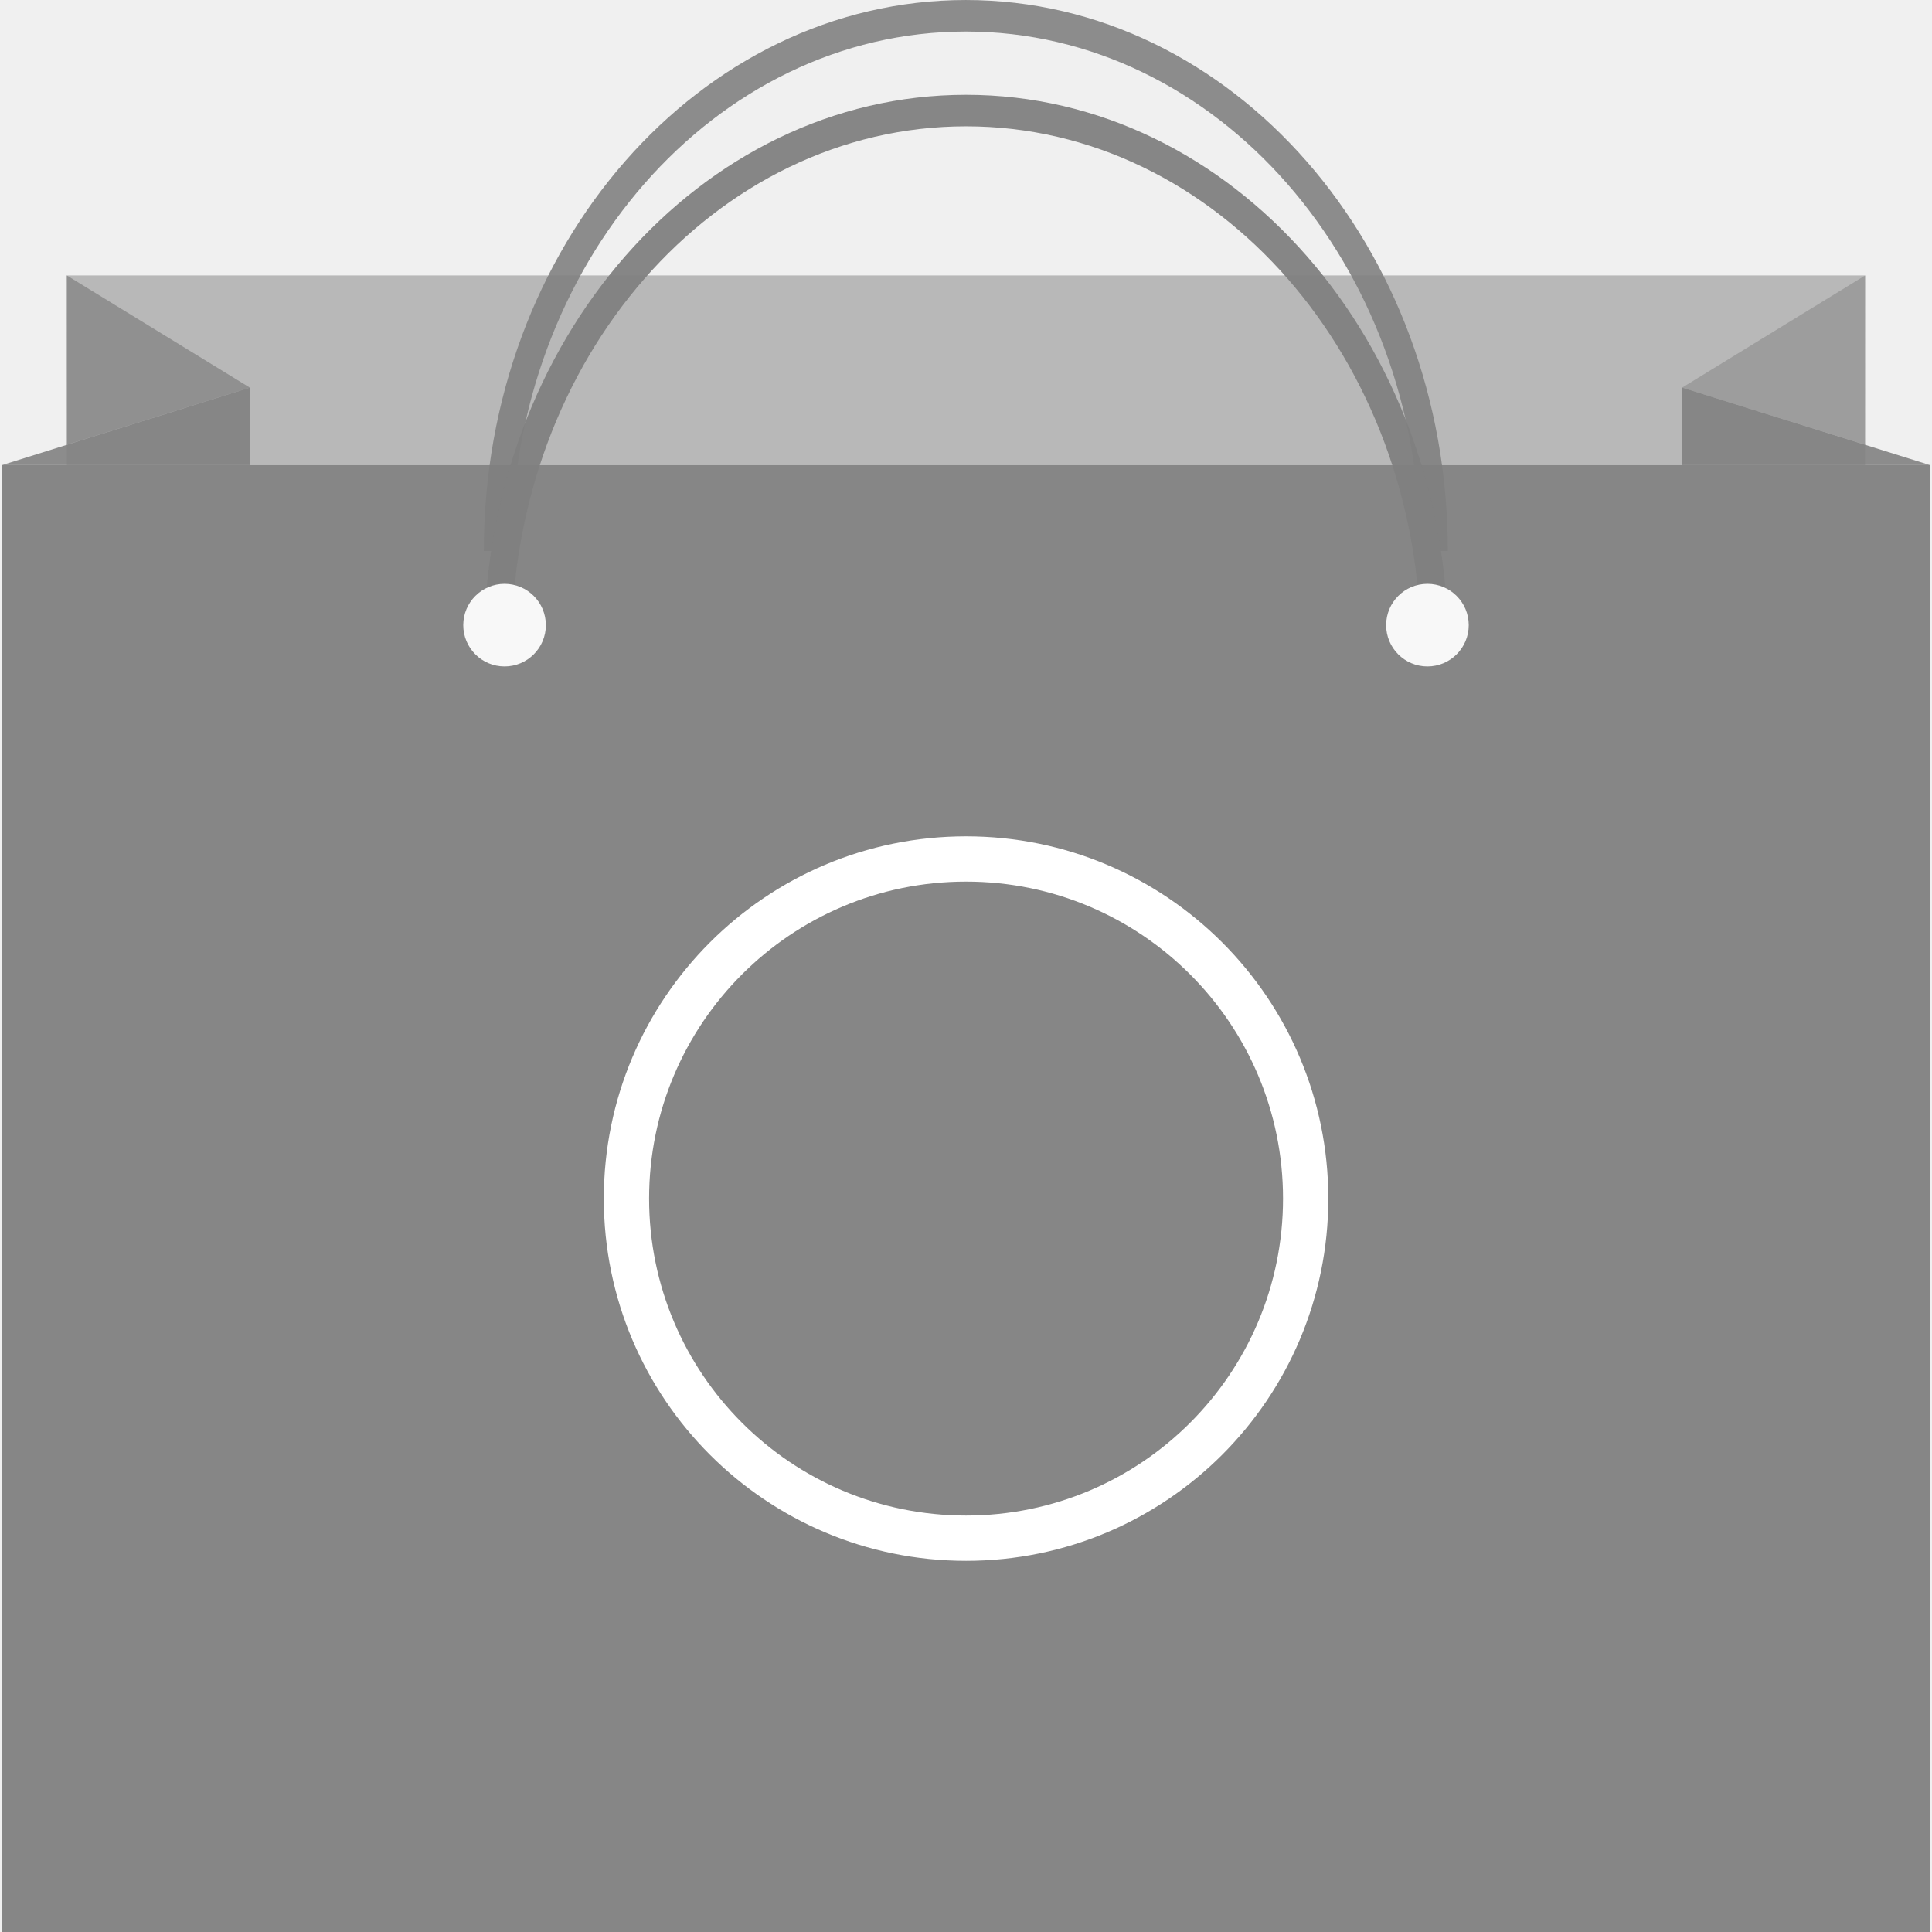
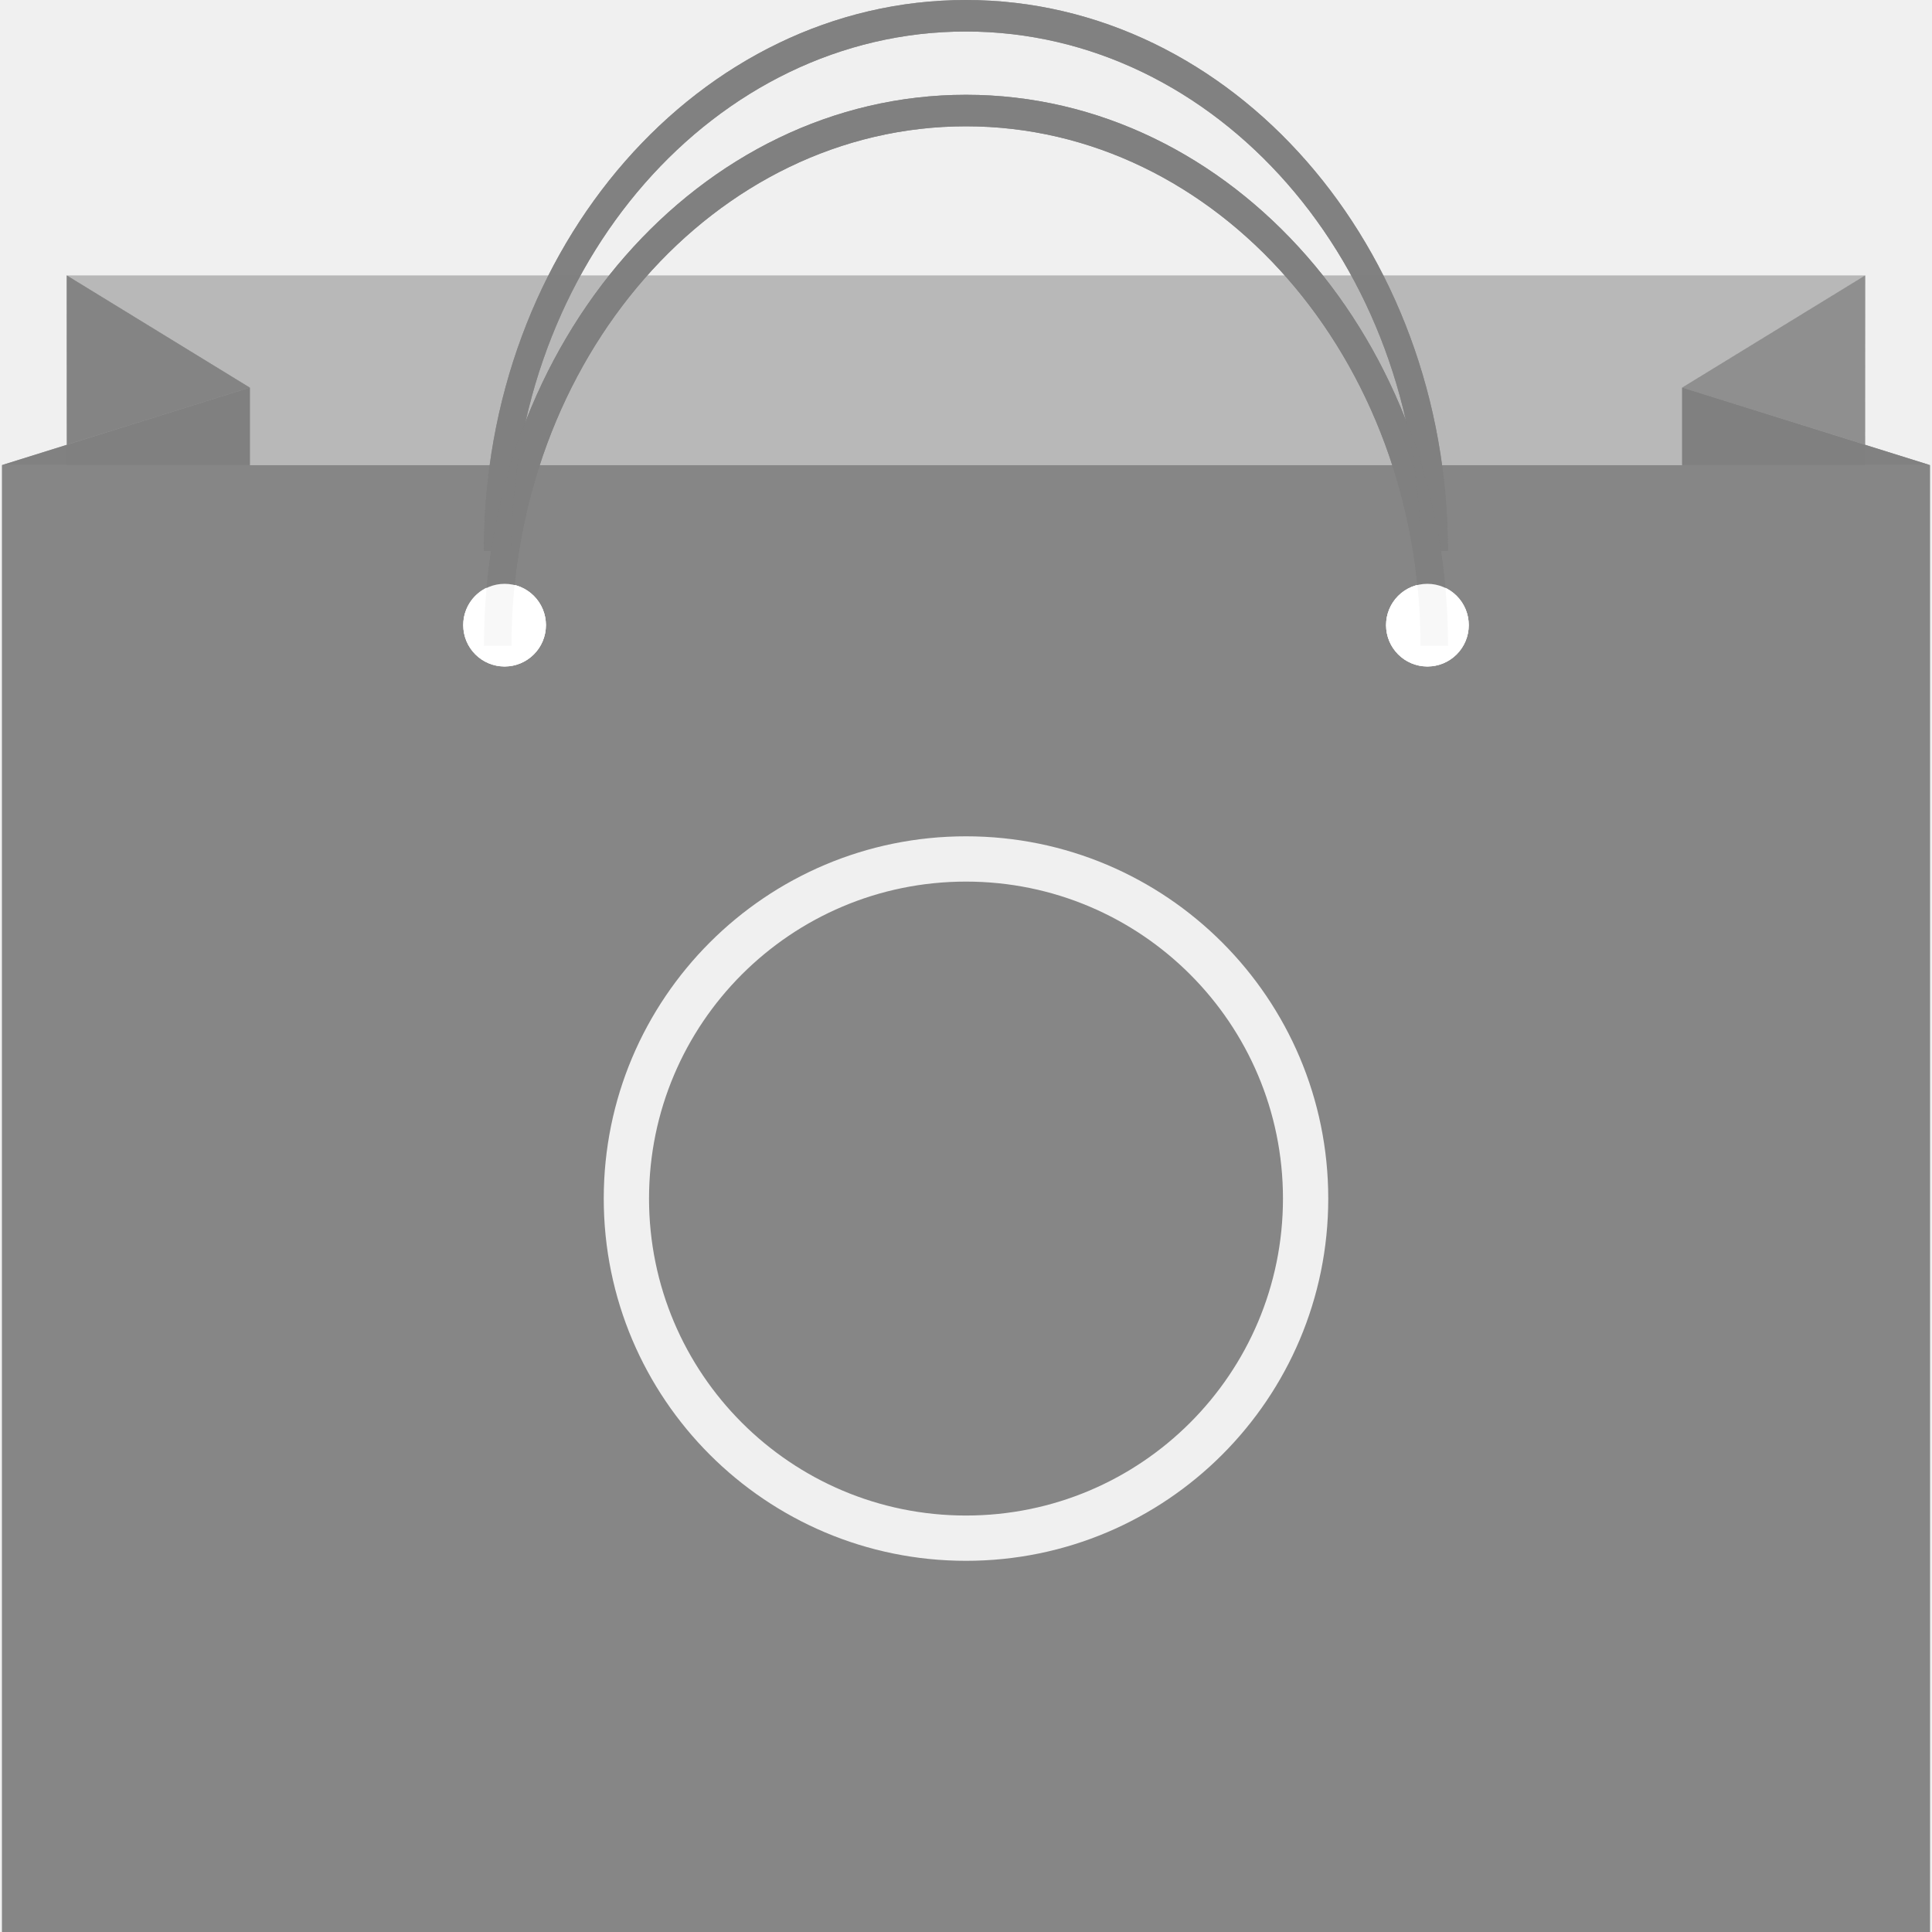
<svg xmlns="http://www.w3.org/2000/svg" height="16" width="16" version="1.1" id="svg8">
  <defs id="defs12" />
-   <g id="g866" transform="translate(29.1245,0.3661179)">
-     <path id="path1392-8" d="m -21.126,-0.366 a 3.992,4.563 0 0 0 -3.992,4.563 h 0.228 a 3.764,4.302 0 0 1 3.764,-4.302 3.764,4.302 0 0 1 3.764,4.302 h 0.228 a 3.992,4.563 0 0 0 -3.992,-4.563 z" style="opacity:0.94;fill:#808080;fill-opacity:0.941;stroke:none;stroke-width:0.09;stroke-linecap:butt;stroke-linejoin:bevel;stroke-miterlimit:4;stroke-dasharray:none;stroke-opacity:1;paint-order:fill markers stroke" />
-     <path style="fill:#808080;fill-opacity:0.502;fill-rule:evenodd;stroke:none;stroke-width:0.114" d="m -28.571,1.915 v 1.571 h 14.892 v -1.571 h -14.892" id="path758" />
-     <rect ry="0" y="3.486" x="-29.109" height="12.148" width="15.969" id="rect1285" style="opacity:0.94;fill:#808080;fill-opacity:1;stroke:none;stroke-width:0.066;stroke-linecap:butt;stroke-linejoin:bevel;stroke-miterlimit:4;stroke-dasharray:none;stroke-opacity:1;paint-order:fill markers stroke" />
-     <path id="rect1333-4" d="m -27.056,2.844 v 0.642 h -2.053 z" style="opacity:0.94;fill:#808080;fill-opacity:0.941;stroke:none;stroke-width:0.099;stroke-linecap:butt;stroke-linejoin:bevel;stroke-miterlimit:4;stroke-dasharray:none;stroke-opacity:1;paint-order:fill markers stroke" />
-     <path id="rect1333-7" d="m -28.571,1.915 6.84e-4,1.402 1.515,-0.473 z" style="opacity:0.94;fill:#808080;fill-opacity:0.737;stroke:none;stroke-width:0.088;stroke-linecap:butt;stroke-linejoin:bevel;stroke-miterlimit:4;stroke-dasharray:none;stroke-opacity:1;paint-order:fill markers stroke" />
-     <path id="rect1333-4-1" d="m -15.193,2.844 v 0.642 h 2.053 z" style="opacity:0.94;fill:#808080;fill-opacity:0.941;stroke:none;stroke-width:0.099;stroke-linecap:butt;stroke-linejoin:bevel;stroke-miterlimit:4;stroke-dasharray:none;stroke-opacity:1;paint-order:fill markers stroke" />
-     <path id="rect1333-7-9" d="m -13.678,1.915 -6.84e-4,1.402 -1.515,-0.473 z" style="opacity:0.94;fill:#808080;fill-opacity:0.502;stroke:none;stroke-width:0.088;stroke-linecap:butt;stroke-linejoin:bevel;stroke-miterlimit:4;stroke-dasharray:none;stroke-opacity:1;paint-order:fill markers stroke" />
-     <path id="path1392" d="m -21.124,0.419 a 3.992,4.563 0 0 0 -3.992,4.563 h 0.228 a 3.764,4.302 0 0 1 3.764,-4.302 3.764,4.302 0 0 1 3.764,4.302 h 0.228 a 3.992,4.563 0 0 0 -3.992,-4.563 z" style="opacity:1;fill:#808080;fill-opacity:0.941;stroke:none;stroke-width:0.09;stroke-linecap:butt;stroke-linejoin:bevel;stroke-miterlimit:4;stroke-dasharray:none;stroke-opacity:1;paint-order:fill markers stroke" />
-     <circle r="0.342" cy="4.811" cx="-24.946" id="path1428" style="opacity:0.94;fill:#ffffff;fill-opacity:1;stroke:none;stroke-width:0.027;stroke-linecap:butt;stroke-linejoin:bevel;stroke-miterlimit:4;stroke-dasharray:none;stroke-opacity:1;paint-order:fill markers stroke" />
-     <circle r="0.342" cy="4.811" cx="-17.303" id="path1428-8" style="opacity:0.94;fill:#ffffff;fill-opacity:1;stroke:none;stroke-width:0.027;stroke-linecap:butt;stroke-linejoin:bevel;stroke-miterlimit:4;stroke-dasharray:none;stroke-opacity:1;paint-order:fill markers stroke" />
-     <path id="path820" d="m -21.124,6.56 a 3,3 0 0 0 -3,3 3,3 0 0 0 3,3 3,3 0 0 0 3,-3 3,3 0 0 0 -3,-3 z m 0,0.375 a 2.625,2.625 0 0 1 2.625,2.625 2.625,2.625 0 0 1 -2.625,2.625 2.625,2.625 0 0 1 -2.625,-2.625 2.625,2.625 0 0 1 2.625,-2.625 z" style="fill:#ffffff;fill-opacity:1;stroke:none;stroke-width:1.229;stroke-miterlimit:4;stroke-dasharray:none;stroke-opacity:1" />
+   <path id="path758" d="m 0.553,2.281 v 1.571 H 15.445 V 2.281 H 0.553" style="fill:#808080;fill-opacity:0.502;fill-rule:evenodd;stroke:none;stroke-width:0.114" />
+   <path style="opacity:0.94;fill:#808080;fill-opacity:1;stroke:none;stroke-width:0.066;stroke-linecap:butt;stroke-linejoin:bevel;stroke-miterlimit:4;stroke-dasharray:none;stroke-opacity:1;paint-order:fill markers stroke" d="M 0.016 3.852 L 0.016 16 L 15.984 16 L 15.984 3.852 L 0.016 3.852 z M 4.152 4.834 A 0.342 0.342 0 0 1 4.18 4.834 A 0.342 0.342 0 0 1 4.521 5.178 A 0.342 0.342 0 0 1 4.18 5.52 A 0.342 0.342 0 0 1 3.836 5.178 A 0.342 0.342 0 0 1 4.152 4.834 z M 11.82 4.834 A 0.342 0.342 0 0 1 12.164 5.178 A 0.342 0.342 0 0 1 11.82 5.52 A 0.342 0.342 0 0 1 11.479 5.178 A 0.342 0.342 0 0 1 11.82 4.834 z M 8 6.926 A 3 3 0 0 1 11 9.926 A 3 3 0 0 1 8 12.926 A 3 3 0 0 1 5 9.926 A 3 3 0 0 1 8 6.926 z M 8 7.301 A 2.625 2.625 0 0 0 5.375 9.926 A 2.625 2.625 0 0 0 8 12.551 A 2.625 2.625 0 0 0 10.625 9.926 A 2.625 2.625 0 0 0 8 7.301 z " id="rect1285" />
+   <path style="opacity:0.94;fill:#808080;fill-opacity:0.941;stroke:none;stroke-width:0.099;stroke-linecap:butt;stroke-linejoin:bevel;stroke-miterlimit:4;stroke-dasharray:none;stroke-opacity:1;paint-order:fill markers stroke" d="m 2.069,3.21 v 0.642 H 0.015 Z" id="rect1333-4" />
+   <path style="opacity:0.94;fill:#808080;fill-opacity:0.737;stroke:none;stroke-width:0.088;stroke-linecap:butt;stroke-linejoin:bevel;stroke-miterlimit:4;stroke-dasharray:none;stroke-opacity:1;paint-order:fill markers stroke" d="M 0.553,2.281 0.554,3.683 2.069,3.21 Z" id="rect1333-7" />
+   <path style="opacity:0.94;fill:#808080;fill-opacity:0.941;stroke:none;stroke-width:0.099;stroke-linecap:butt;stroke-linejoin:bevel;stroke-miterlimit:4;stroke-dasharray:none;stroke-opacity:1;paint-order:fill markers stroke" d="m 13.931,3.21 v 0.642 h 2.053 z" id="rect1333-4-1" />
+   <path style="opacity:0.94;fill:#808080;fill-opacity:0.502;stroke:none;stroke-width:0.088;stroke-linecap:butt;stroke-linejoin:bevel;stroke-miterlimit:4;stroke-dasharray:none;stroke-opacity:1;paint-order:fill markers stroke" d="M 15.447,2.281 15.446,3.683 13.931,3.21 Z" id="rect1333-7-9" />
+   <g id="g919">
+     <path id="path1392-8" d="M 7.999,-1.33e-6 A 3.992,4.563 0 0 0 4.007,4.563 H 4.235 A 3.764,4.302 0 0 1 7.999,0.261 3.764,4.302 0 0 1 11.763,4.563 h 0.228 A 3.992,4.563 0 0 0 7.999,-1.33e-6 Z" style="opacity:0.94;fill:#808080;fill-opacity:0.941;stroke:none;stroke-width:0.09;stroke-linecap:butt;stroke-linejoin:bevel;stroke-miterlimit:4;stroke-dasharray:none;stroke-opacity:1;paint-order:fill markers stroke" />
+     <path id="path1392" d="M 8,0.785 A 3.992,4.563 0 0 0 4.008,5.348 h 0.228 a 3.764,4.302 0 0 1 3.764,-4.302 3.764,4.302 0 0 1 3.764,4.302 h 0.228 A 3.992,4.563 0 0 0 8,0.785 Z" style="opacity:1;fill:#808080;fill-opacity:0.941;stroke:none;stroke-width:0.09;stroke-linecap:butt;stroke-linejoin:bevel;stroke-miterlimit:4;stroke-dasharray:none;stroke-opacity:1;paint-order:fill markers stroke" />
+   </g>
+   <circle style="opacity:0.94;fill:#ffffff;fill-opacity:1;stroke:none;stroke-width:0.027;stroke-linecap:butt;stroke-linejoin:bevel;stroke-miterlimit:4;stroke-dasharray:none;stroke-opacity:1;paint-order:fill markers stroke" id="path1428" cx="4.179" cy="5.177" r="0.342" />
+   <circle style="opacity:0.94;fill:#ffffff;fill-opacity:1;stroke:none;stroke-width:0.027;stroke-linecap:butt;stroke-linejoin:bevel;stroke-miterlimit:4;stroke-dasharray:none;stroke-opacity:1;paint-order:fill markers stroke" id="path1428-8" cx="11.821" cy="5.177" r="0.342" />
+   <path style="opacity:0.94;fill:#17171d;fill-opacity:0.941;stroke:none;stroke-width:0.09;stroke-linecap:butt;stroke-linejoin:bevel;stroke-miterlimit:4;stroke-dasharray:none;stroke-opacity:1;paint-order:fill markers stroke" d="m -19.779,0.407 a 4,4.563 0 0 0 -4,4.563 h 0.229 a 3.771,4.302 0 0 1 3.771,-4.302 3.771,4.302 0 0 1 3.771,4.302 h 0.229 a 4,4.563 0 0 0 -4,-4.563 z" id="path1392-8-3" />
+   <path id="path758-6" d="M -27.24,2.688 V 4.259 h 14.921 V 2.688 h -14.921" style="fill:#003059;fill-opacity:1;fill-rule:evenodd;stroke:none;stroke-width:0.114" />
+   <rect style="opacity:0.94;fill:#0068bf;fill-opacity:1;stroke:none;stroke-width:0.066;stroke-linecap:butt;stroke-linejoin:bevel;stroke-miterlimit:4;stroke-dasharray:none;stroke-opacity:1;paint-order:fill markers stroke" id="rect1285-7" width="16" height="12.148" x="-27.778" y="4.259" ry="0" />
+   <g id="g1390" transform="matrix(0.1142857,0,0,0.114066,-100.539,-2.869107)">
+     <path id="rect1333-4-5" d="m 654.656,56.864 v 5.625 h -18 z" style="opacity:0.94;fill:#00aff5;fill-opacity:1;stroke:none;stroke-width:0.872;stroke-linecap:butt;stroke-linejoin:bevel;stroke-miterlimit:4;stroke-dasharray:none;stroke-opacity:1;paint-order:fill markers stroke" />
+     <path id="rect1333-7-3" d="m 641.369,48.719 0.006,12.291 13.281,-4.146 z" style="opacity:0.94;fill:#000a59;fill-opacity:1;stroke:none;stroke-width:0.775;stroke-linecap:butt;stroke-linejoin:bevel;stroke-miterlimit:4;stroke-dasharray:none;stroke-opacity:1;paint-order:fill markers stroke" />
+   </g>
+   <g id="g1386" transform="matrix(-0.1142857,0,0,0.114066,74.4702,2.441939)">
+     <path id="rect1333-4-1-5" d="m 772.675,10.303 v 5.625 h -18 z" style="opacity:0.94;fill:#00aff5;fill-opacity:1;stroke:none;stroke-width:0.872;stroke-linecap:butt;stroke-linejoin:bevel;stroke-miterlimit:4;stroke-dasharray:none;stroke-opacity:1;paint-order:fill markers stroke" />
+     <path id="rect1333-7-9-6" d="m 759.388,2.158 0.006,12.291 13.281,-4.146 z" style="opacity:0.94;fill:#000a59;fill-opacity:1;stroke:none;stroke-width:0.775;stroke-linecap:butt;stroke-linejoin:bevel;stroke-miterlimit:4;stroke-dasharray:none;stroke-opacity:1;paint-order:fill markers stroke" />
+   </g>
+   <path style="opacity:0.94;fill:#17171d;fill-opacity:0.982;stroke:none;stroke-width:0.09;stroke-linecap:butt;stroke-linejoin:bevel;stroke-miterlimit:4;stroke-dasharray:none;stroke-opacity:1;paint-order:fill markers stroke" d="m -19.778,1.192 a 4,4.563 0 0 0 -4,4.563 h 0.229 a 3.771,4.302 0 0 1 3.771,-4.302 3.771,4.302 0 0 1 3.771,4.302 h 0.229 a 4,4.563 0 0 0 -4,-4.563 z" id="path1392-2" />
+   <ellipse style="opacity:0.94;fill:#17171d;fill-opacity:0.995;stroke:none;stroke-width:0.027;stroke-linecap:butt;stroke-linejoin:bevel;stroke-miterlimit:4;stroke-dasharray:none;stroke-opacity:1;paint-order:fill markers stroke" id="path1428-9" cx="-23.607" cy="5.584" rx="0.343" ry="0.342" />
+   <ellipse style="opacity:0.94;fill:#17171d;fill-opacity:1;stroke:none;stroke-width:0.027;stroke-linecap:butt;stroke-linejoin:bevel;stroke-miterlimit:4;stroke-dasharray:none;stroke-opacity:1;paint-order:fill markers stroke" id="path1428-8-1" cx="-15.95" cy="5.584" rx="0.343" ry="0.342" />
+   <path style="fill:#ffffff;fill-opacity:1;stroke:none;stroke-width:1.23;stroke-miterlimit:4;stroke-dasharray:none;stroke-opacity:1" d="m -19.778,7.333 a 3.006,3 0 0 0 -3.006,3 3.006,3 0 0 0 3.006,3 3.006,3 0 0 0 3.006,-3 3.006,3 0 0 0 -3.006,-3 z m 0,0.375 a 2.63,2.625 0 0 1 2.63,2.625 2.63,2.625 0 0 1 -2.63,2.625 2.63,2.625 0 0 1 -2.63,-2.625 2.63,2.625 0 0 1 2.63,-2.625 z" id="path820-2" />
+   <path id="path868" d="m -16.253,18.316 a 3.006,3 0 0 0 -3.006,3 3.006,3 0 0 0 3.006,3 3.006,3 0 0 0 3.006,-3 3.006,3 0 0 0 -3.006,-3 z m 0,0.375 a 2.63,2.625 0 0 1 2.63,2.625 2.63,2.625 0 0 1 -2.63,2.625 2.63,2.625 0 0 1 -2.63,-2.625 2.63,2.625 0 0 1 2.63,-2.625 z" style="fill:#666666;fill-opacity:1;stroke:none;stroke-width:1.23;stroke-miterlimit:4;stroke-dasharray:none;stroke-opacity:1" />
+   <g id="g925">
+     <path style="opacity:0.94;fill:#808080;fill-opacity:0.941;stroke:none;stroke-width:0.09;stroke-linecap:butt;stroke-linejoin:bevel;stroke-miterlimit:4;stroke-dasharray:none;stroke-opacity:1;paint-order:fill markers stroke" d="M 7.999,-1.33e-6 A 3.992,4.563 0 0 0 4.007,4.563 H 4.235 A 3.764,4.302 0 0 1 7.999,0.261 3.764,4.302 0 0 1 11.763,4.563 h 0.228 A 3.992,4.563 0 0 0 7.999,-1.33e-6 Z" id="path921" />
+     <path style="opacity:1;fill:#808080;fill-opacity:0.941;stroke:none;stroke-width:0.09;stroke-linecap:butt;stroke-linejoin:bevel;stroke-miterlimit:4;stroke-dasharray:none;stroke-opacity:1;paint-order:fill markers stroke" d="M 8,0.785 A 3.992,4.563 0 0 0 4.008,5.348 h 0.228 a 3.764,4.302 0 0 1 3.764,-4.302 3.764,4.302 0 0 1 3.764,4.302 h 0.228 A 3.992,4.563 0 0 0 8,0.785 Z" id="path923" />
+   </g>
+   <circle r="0.342" cy="5.177" cx="4.179" id="circle927" style="opacity:0.94;fill:#ffffff;fill-opacity:1;stroke:none;stroke-width:0.027;stroke-linecap:butt;stroke-linejoin:bevel;stroke-miterlimit:4;stroke-dasharray:none;stroke-opacity:1;paint-order:fill markers stroke" />
+   <circle r="0.342" cy="5.177" cx="11.821" id="circle929" style="opacity:0.94;fill:#ffffff;fill-opacity:1;stroke:none;stroke-width:0.027;stroke-linecap:butt;stroke-linejoin:bevel;stroke-miterlimit:4;stroke-dasharray:none;stroke-opacity:1;paint-order:fill markers stroke" />
+   <g id="g938">
+     <path style="opacity:0.94;fill:#808080;fill-opacity:0.737;stroke:none;stroke-width:0.088;stroke-linecap:butt;stroke-linejoin:bevel;stroke-miterlimit:4;stroke-dasharray:none;stroke-opacity:1;paint-order:fill markers stroke" d="M 0.553,2.281 0.554,3.683 2.069,3.21 Z" id="path932" />
+     <path style="opacity:0.94;fill:#808080;fill-opacity:0.941;stroke:none;stroke-width:0.099;stroke-linecap:butt;stroke-linejoin:bevel;stroke-miterlimit:4;stroke-dasharray:none;stroke-opacity:1;paint-order:fill markers stroke" d="m 2.069,3.21 v 0.642 H 0.015 Z" id="path934" />
+   </g>
+   <g id="g946">
+     <path style="opacity:0.94;fill:#808080;fill-opacity:0.502;stroke:none;stroke-width:0.088;stroke-linecap:butt;stroke-linejoin:bevel;stroke-miterlimit:4;stroke-dasharray:none;stroke-opacity:1;paint-order:fill markers stroke" d="M 15.447,2.281 15.446,3.683 13.931,3.21 Z" id="path940" />
+     <path style="opacity:0.94;fill:#808080;fill-opacity:0.941;stroke:none;stroke-width:0.099;stroke-linecap:butt;stroke-linejoin:bevel;stroke-miterlimit:4;stroke-dasharray:none;stroke-opacity:1;paint-order:fill markers stroke" d="m 13.931,3.21 v 0.642 h 2.053 z" id="path942" />
  </g>
</svg>
